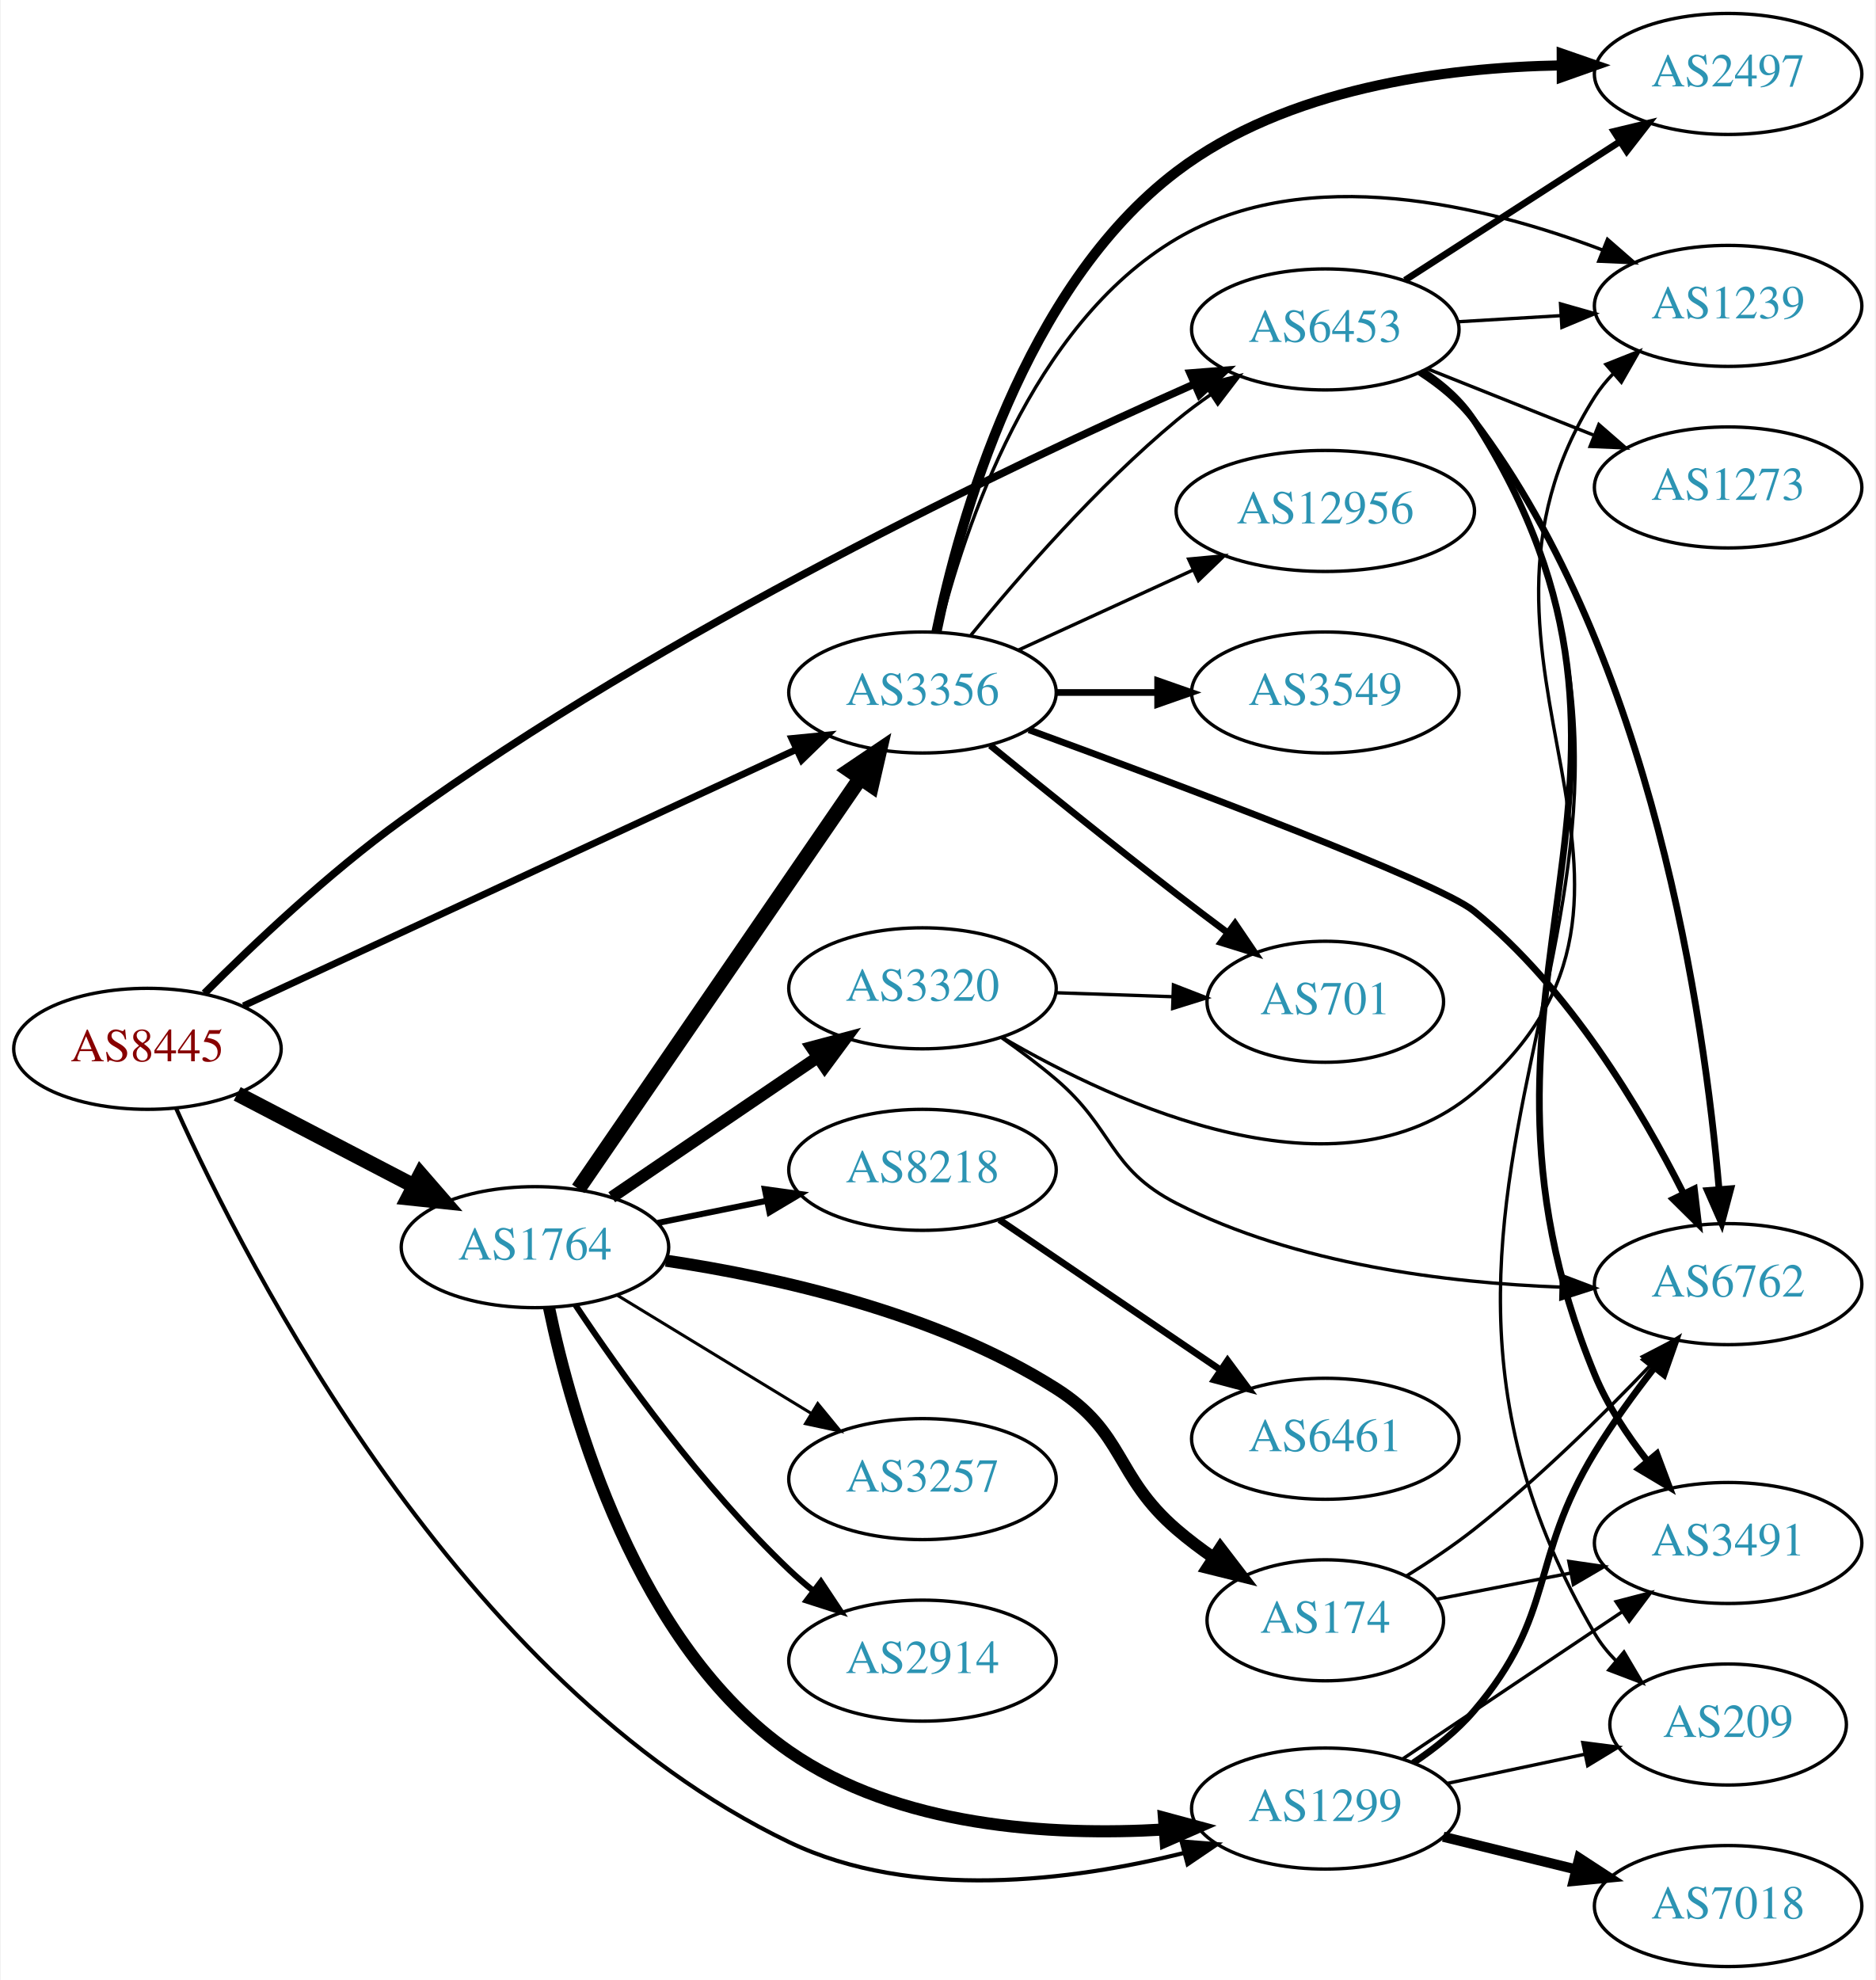
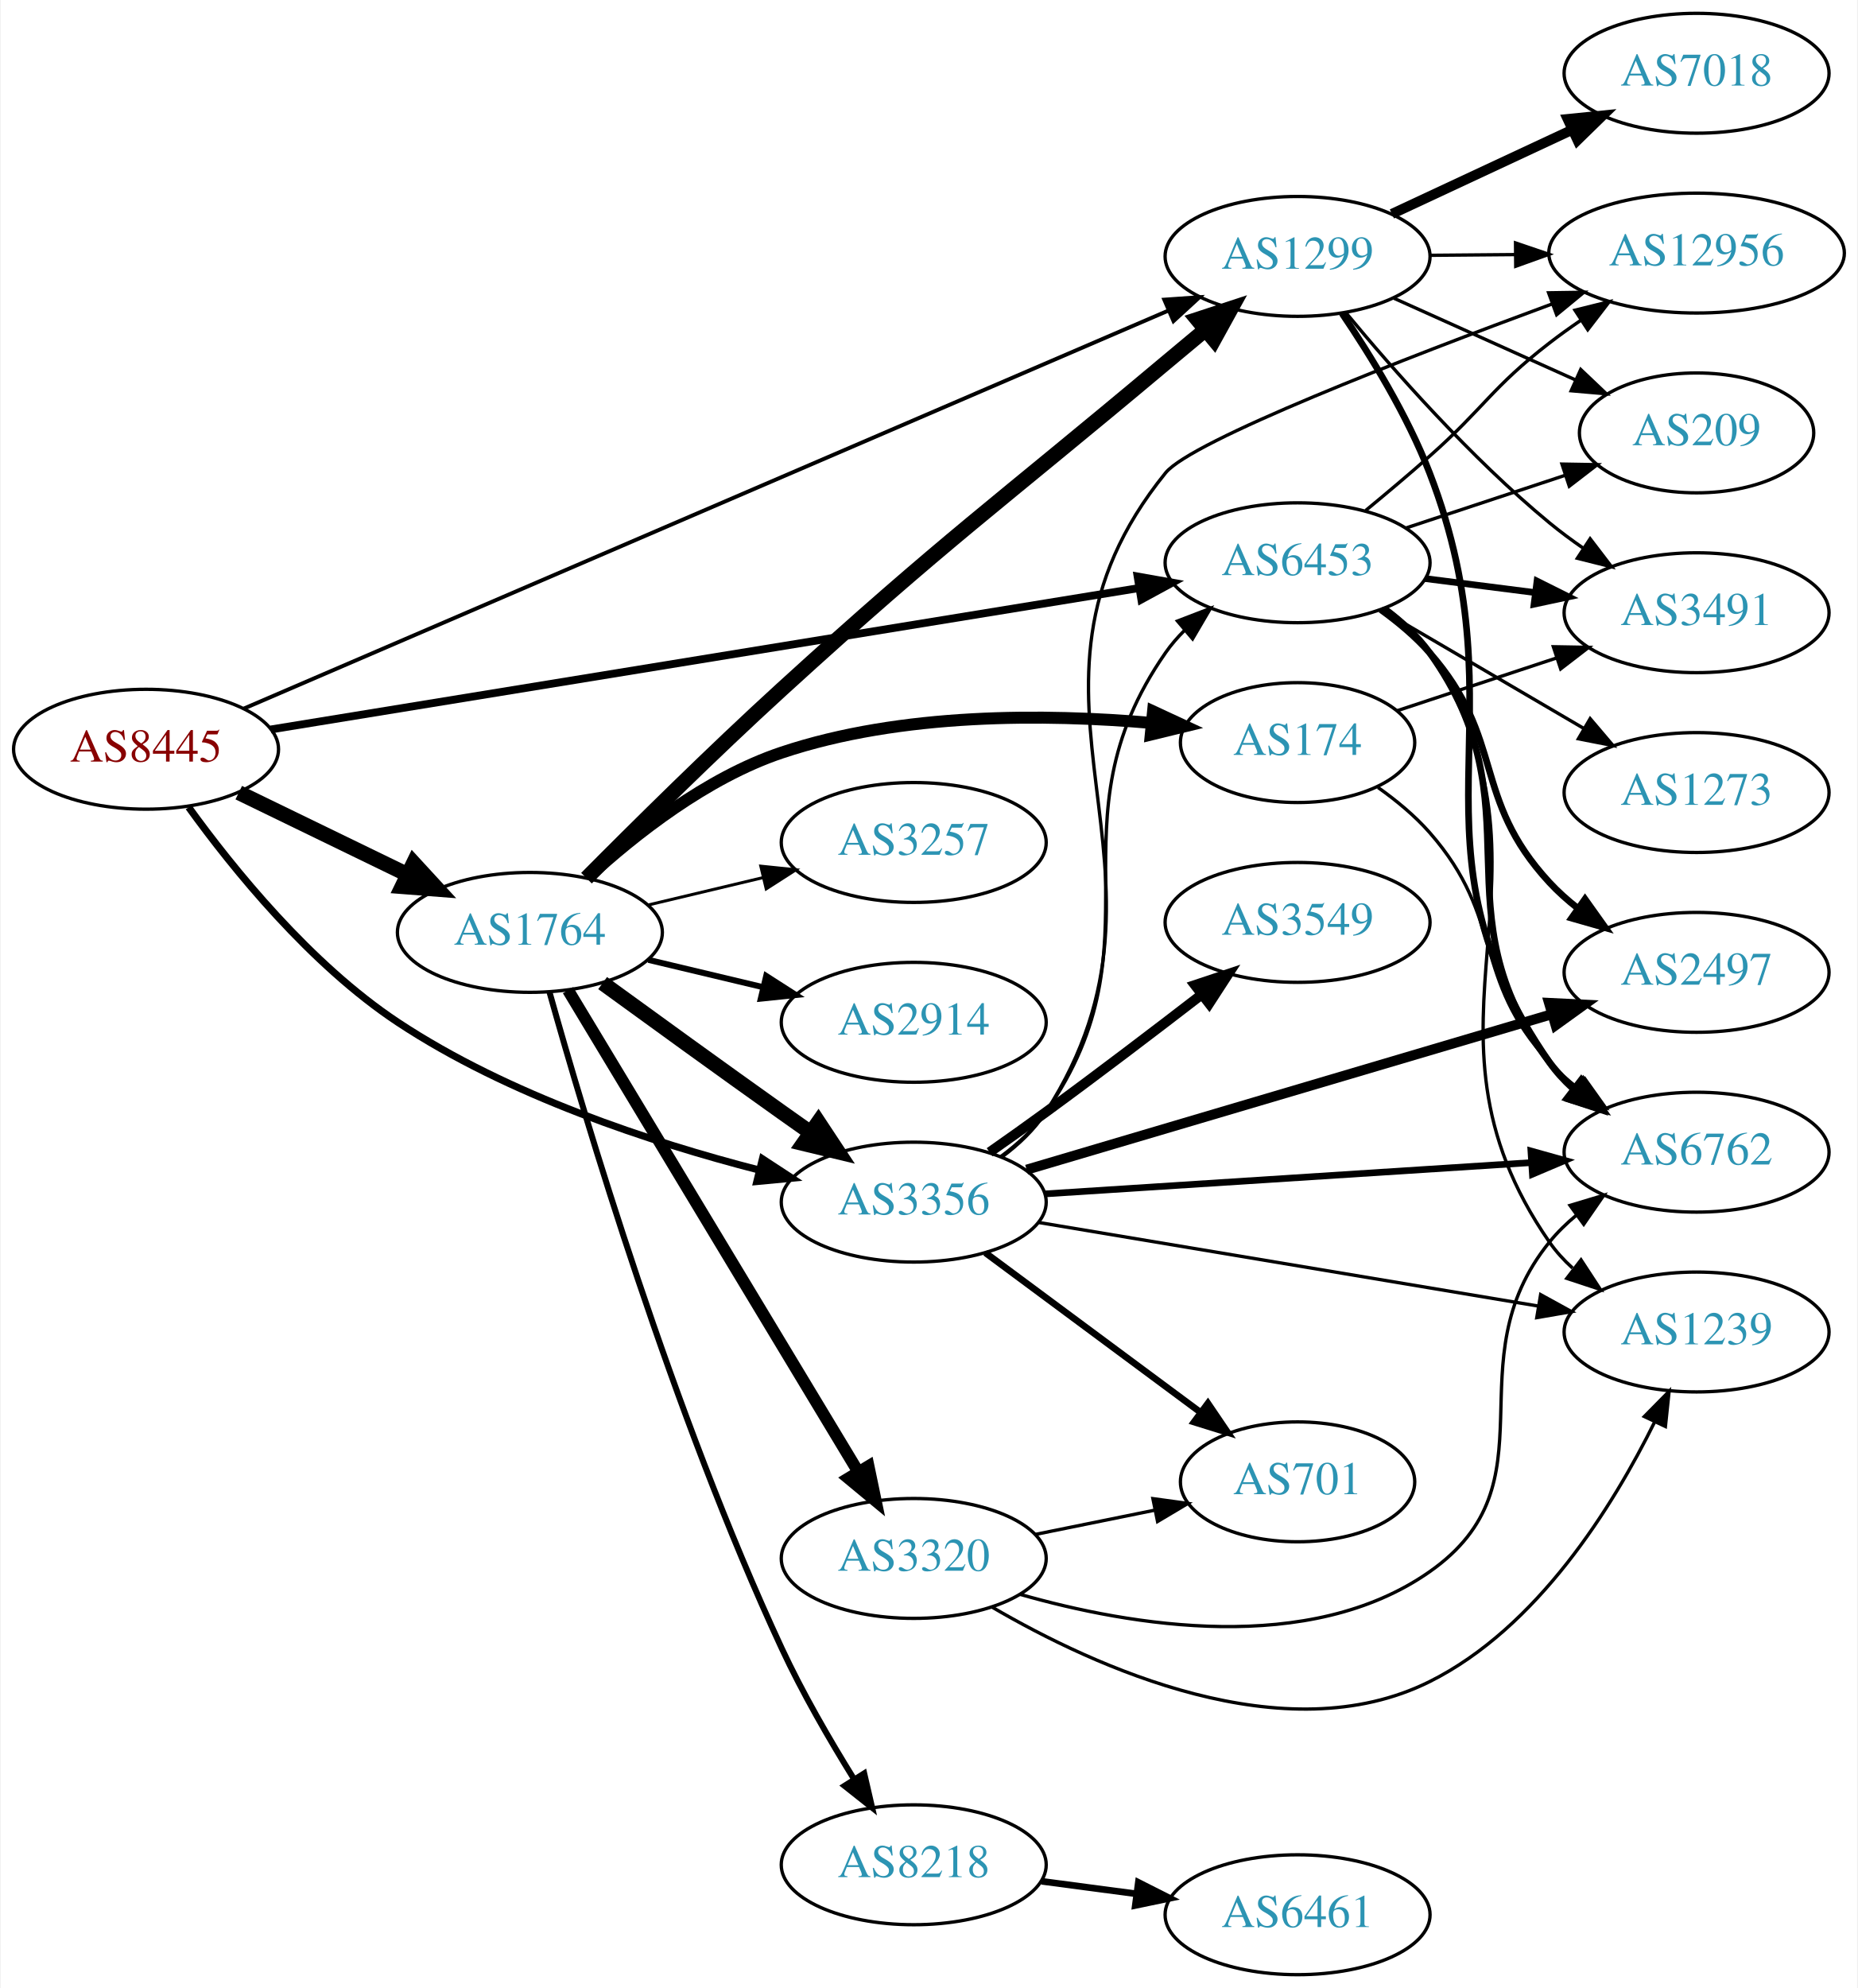
- <svg xmlns="http://www.w3.org/2000/svg" xmlns:xlink="http://www.w3.org/1999/xlink" width="558pt" height="589pt" viewBox="0.00 0.00 557.56 589.00">
-   <g id="graph0" class="graph" transform="scale(1 1) rotate(0) translate(4 585)">
-     <polygon fill="white" stroke="none" points="-4,4 -4,-585 553.564,-585 553.564,4 -4,4" />
+ <svg xmlns="http://www.w3.org/2000/svg" xmlns:xlink="http://www.w3.org/1999/xlink" width="558pt" height="597pt" viewBox="0.00 0.00 557.56 597.00">
+   <g id="graph0" class="graph" transform="scale(1 1) rotate(0) translate(4 593)">
+     <polygon fill="white" stroke="none" points="-4,4 -4,-593 553.564,-593 553.564,4 -4,4" />
    <g id="node1" class="node">
      <g id="a_node1">
        <a xlink:href="/asn/8445" xlink:title="AS8445 ~ SALZBURG-AG-AS [AT]">
-           <ellipse fill="#ffffff" stroke="black" cx="39.647" cy="-273" rx="39.794" ry="18" />
-           <text text-anchor="middle" x="39.647" y="-269.3" font-family="Times,serif" font-size="14.00" fill="#880000">AS8445</text>
+           <ellipse fill="#ffffff" stroke="black" cx="39.647" cy="-368" rx="39.794" ry="18" />
+           <text text-anchor="middle" x="39.647" y="-364.3" font-family="Times,serif" font-size="14.00" fill="#880000">AS8445</text>
        </a>
      </g>
    </g>
    <g id="node2" class="node">
      <g id="a_node2">
        <a xlink:href="/asn/1299" xlink:title="AS1299 ~ Telia Carrier [EU]">
-           <ellipse fill="#ffffff" stroke="black" cx="390.075" cy="-47" rx="39.794" ry="18" />
-           <text text-anchor="middle" x="390.075" y="-43.3" font-family="Times,serif" font-size="14.00" fill="#2c94b3">AS1299</text>
+           <ellipse fill="#ffffff" stroke="black" cx="385.525" cy="-516" rx="39.794" ry="18" />
+           <text text-anchor="middle" x="385.525" y="-512.3" font-family="Times,serif" font-size="14.00" fill="#2c94b3">AS1299</text>
        </a>
      </g>
    </g>
    <g id="edge1" class="edge">
-       <path fill="none" stroke="black" stroke-width="1.227" d="M48.217,-255.202C69.117,-208.696 132.63,-83.903 230.586,-37 267.431,-19.358 314.719,-25.488 348.018,-33.782" />
-       <polygon fill="black" stroke="black" stroke-width="1.227" points="347.313,-37.216 357.876,-36.402 349.111,-30.451 347.313,-37.216" />
+       <path fill="none" stroke="black" stroke-width="1.174" d="M69.08,-380.237C130.862,-406.828 277.369,-469.882 346.791,-499.76" />
+       <polygon fill="black" stroke="black" stroke-width="1.174" points="345.489,-503.01 356.059,-503.748 348.257,-496.58 345.489,-503.01" />
    </g>
    <g id="node3" class="node">
      <g id="a_node3">
        <a xlink:href="/asn/1764" xlink:title="AS1764 ~ NEXTLAYER-AS [AT]">
-           <ellipse fill="#ffffff" stroke="black" cx="154.939" cy="-214" rx="39.794" ry="18" />
-           <text text-anchor="middle" x="154.939" y="-210.3" font-family="Times,serif" font-size="14.00" fill="#2c94b3">AS1764</text>
+           <ellipse fill="#ffffff" stroke="black" cx="154.939" cy="-313" rx="39.794" ry="18" />
+           <text text-anchor="middle" x="154.939" y="-309.3" font-family="Times,serif" font-size="14.00" fill="#2c94b3">AS1764</text>
        </a>
      </g>
    </g>
    <g id="edge2" class="edge">
-       <path fill="none" stroke="black" stroke-width="4.5" d="M66.354,-259.612C81.888,-251.522 101.9,-241.101 118.872,-232.262" />
-       <polygon fill="black" stroke="black" stroke-width="4.5" points="120.89,-235.651 127.941,-227.539 117.253,-228.666 120.89,-235.651" />
+       <path fill="none" stroke="black" stroke-width="4.5" d="M67.495,-354.966C82.592,-347.637 101.637,-338.391 118.005,-330.445" />
+       <polygon fill="black" stroke="black" stroke-width="4.5" points="120.007,-333.85 127.283,-325.941 116.568,-326.766 120.007,-333.85" />
    </g>
    <g id="node4" class="node">
      <g id="a_node4">
        <a xlink:href="/asn/3356" xlink:title="AS3356 ~ Level 3 Parent, LLC [US]">
-           <ellipse fill="#ffffff" stroke="black" cx="270.232" cy="-379" rx="39.794" ry="18" />
-           <text text-anchor="middle" x="270.232" y="-375.3" font-family="Times,serif" font-size="14.00" fill="#2c94b3">AS3356</text>
+           <ellipse fill="#ffffff" stroke="black" cx="270.232" cy="-232" rx="39.794" ry="18" />
+           <text text-anchor="middle" x="270.232" y="-228.3" font-family="Times,serif" font-size="14.00" fill="#2c94b3">AS3356</text>
        </a>
      </g>
    </g>
    <g id="edge3" class="edge">
-       <path fill="none" stroke="black" stroke-width="2.045" d="M68.219,-285.786C109.348,-304.858 186.822,-340.785 232.644,-362.033" />
-       <polygon fill="black" stroke="black" stroke-width="2.045" points="231.373,-365.302 241.918,-366.334 234.318,-358.951 231.373,-365.302" />
+       <path fill="none" stroke="black" stroke-width="2.152" d="M52.44,-350.594C65.737,-332.181 88.968,-303.43 115.293,-286 148.428,-264.061 191.487,-249.949 223.636,-241.675" />
+       <polygon fill="black" stroke="black" stroke-width="2.152" points="224.799,-244.993 233.664,-239.191 223.116,-238.198 224.799,-244.993" />
    </g>
    <g id="node5" class="node">
      <g id="a_node5">
        <a xlink:href="/asn/6453" xlink:title="AS6453 ~ TATA COMMUNICATIONS (AMERICA) INC [US]">
-           <ellipse fill="#ffffff" stroke="black" cx="390.075" cy="-487" rx="39.794" ry="18" />
-           <text text-anchor="middle" x="390.075" y="-483.3" font-family="Times,serif" font-size="14.00" fill="#2c94b3">AS6453</text>
+           <ellipse fill="#ffffff" stroke="black" cx="385.525" cy="-424" rx="39.794" ry="18" />
+           <text text-anchor="middle" x="385.525" y="-420.3" font-family="Times,serif" font-size="14.00" fill="#2c94b3">AS6453</text>
        </a>
      </g>
    </g>
    <g id="edge4" class="edge">
-       <path fill="none" stroke="black" stroke-width="2.25" d="M56.619,-289.533C71.141,-304.063 93.559,-325.283 115.293,-341 193.531,-397.578 296.423,-446.501 351.093,-470.752" />
-       <polygon fill="black" stroke="black" stroke-width="2.25" points="349.84,-474.025 360.403,-474.85 352.66,-467.618 349.84,-474.025" />
+       <path fill="none" stroke="black" stroke-width="2.348" d="M77.122,-373.94C139.928,-384.168 268.407,-405.09 337.717,-416.377" />
+       <polygon fill="black" stroke="black" stroke-width="2.348" points="337.474,-419.884 347.906,-418.037 338.599,-412.975 337.474,-419.884" />
    </g>
    <g id="node6" class="node">
      <g id="a_node6">
-         <a xlink:href="/asn/7018" xlink:title="AS7018 ~ AT&amp;T Services, Inc. [US]">
-           <ellipse fill="#ffffff" stroke="black" cx="509.918" cy="-18" rx="39.794" ry="18" />
-           <text text-anchor="middle" x="509.918" y="-14.3" font-family="Times,serif" font-size="14.00" fill="#2c94b3">AS7018</text>
+         <a xlink:href="/asn/6762" xlink:title="AS6762 ~ TELECOM ITALIA SPARKLE S.p.A. [IT]">
+           <ellipse fill="#ffffff" stroke="black" cx="505.368" cy="-247" rx="39.794" ry="18" />
+           <text text-anchor="middle" x="505.368" y="-243.3" font-family="Times,serif" font-size="14.00" fill="#2c94b3">AS6762</text>
        </a>
      </g>
    </g>
    <g id="edge5" class="edge">
-       <path fill="none" stroke="black" stroke-width="3" d="M425.16,-38.612C437.51,-35.573 451.642,-32.095 464.737,-28.872" />
-       <polygon fill="black" stroke="black" stroke-width="3" points="465.627,-32.258 474.501,-26.47 463.954,-25.461 465.627,-32.258" />
+       <path fill="none" stroke="black" stroke-width="2" d="M398.878,-498.888C407.457,-486.233 418.503,-468.269 425.172,-451 454.091,-376.113 415.42,-339.964 461.172,-274 463.138,-271.166 465.507,-268.569 468.111,-266.202" />
+       <polygon fill="black" stroke="black" stroke-width="2" points="470.663,-268.655 476.46,-259.787 466.398,-263.104 470.663,-268.655" />
    </g>
    <g id="node7" class="node">
      <g id="a_node7">
-         <a xlink:href="/asn/6762" xlink:title="AS6762 ~ TELECOM ITALIA SPARKLE S.p.A. [IT]">
-           <ellipse fill="#ffffff" stroke="black" cx="509.918" cy="-203" rx="39.794" ry="18" />
-           <text text-anchor="middle" x="509.918" y="-199.3" font-family="Times,serif" font-size="14.00" fill="#2c94b3">AS6762</text>
+         <a xlink:href="/asn/7018" xlink:title="AS7018 ~ AT&amp;T Services, Inc. [US]">
+           <ellipse fill="#ffffff" stroke="black" cx="505.368" cy="-571" rx="39.794" ry="18" />
+           <text text-anchor="middle" x="505.368" y="-567.3" font-family="Times,serif" font-size="14.00" fill="#2c94b3">AS7018</text>
        </a>
      </g>
    </g>
    <g id="edge6" class="edge">
-       <path fill="none" stroke="black" stroke-width="2" d="M416.235,-60.577C422.683,-64.893 429.217,-70.101 434.271,-76 458.851,-104.687 450.6,-120.748 470.271,-153 475.473,-161.529 481.864,-170.317 487.941,-178.101" />
-       <polygon fill="black" stroke="black" stroke-width="2" points="485.357,-180.474 494.339,-186.092 490.821,-176.099 485.357,-180.474" />
+       <path fill="none" stroke="black" stroke-width="3" d="M413.857,-528.756C429.92,-536.253 450.43,-545.826 467.864,-553.963" />
+       <polygon fill="black" stroke="black" stroke-width="3" points="466.643,-557.255 477.185,-558.313 469.603,-550.912 466.643,-557.255" />
    </g>
    <g id="node8" class="node">
      <g id="a_node8">
        <a xlink:href="/asn/3491" xlink:title="AS3491 ~ PCCW Global, Inc. [US]">
-           <ellipse fill="#ffffff" stroke="black" cx="509.918" cy="-126" rx="39.794" ry="18" />
-           <text text-anchor="middle" x="509.918" y="-122.3" font-family="Times,serif" font-size="14.00" fill="#2c94b3">AS3491</text>
+           <ellipse fill="#ffffff" stroke="black" cx="505.368" cy="-409" rx="39.794" ry="18" />
+           <text text-anchor="middle" x="505.368" y="-405.3" font-family="Times,serif" font-size="14.00" fill="#2c94b3">AS3491</text>
        </a>
      </g>
    </g>
    <g id="edge7" class="edge">
-       <path fill="none" stroke="black" d="M413.24,-61.859C431.675,-74.218 458.102,-91.934 478.513,-105.617" />
-       <polygon fill="black" stroke="black" points="476.596,-108.546 486.852,-111.207 480.494,-102.732 476.596,-108.546" />
+       <path fill="none" stroke="black" d="M399.985,-499.162C414.131,-482.079 437.571,-455.452 461.172,-436 464.396,-433.342 467.902,-430.746 471.476,-428.279" />
+       <polygon fill="black" stroke="black" points="473.398,-431.203 479.835,-422.788 469.556,-425.352 473.398,-431.203" />
    </g>
    <g id="node9" class="node">
      <g id="a_node9">
-         <a xlink:href="/asn/209" xlink:title="AS209 ~ CenturyLink Communications, LLC [US]">
-           <ellipse fill="#ffffff" stroke="black" cx="509.918" cy="-72" rx="35.194" ry="18" />
-           <text text-anchor="middle" x="509.918" y="-68.3" font-family="Times,serif" font-size="14.00" fill="#2c94b3">AS209</text>
+         <a xlink:href="/asn/12956" xlink:title="AS12956 ~ TELXIUS [ES]">
+           <ellipse fill="#ffffff" stroke="black" cx="505.368" cy="-517" rx="44.393" ry="18" />
+           <text text-anchor="middle" x="505.368" y="-513.3" font-family="Times,serif" font-size="14.00" fill="#2c94b3">AS12956</text>
        </a>
      </g>
    </g>
    <g id="edge8" class="edge">
-       <path fill="none" stroke="black" d="M426.432,-54.501C439.289,-57.229 453.94,-60.337 467.29,-63.169" />
-       <polygon fill="black" stroke="black" points="466.686,-66.619 477.195,-65.27 468.139,-59.771 466.686,-66.619" />
-     </g>
-     <g id="edge14" class="edge">
-       <path fill="none" stroke="black" stroke-width="3.6" d="M159.113,-196.037C165.876,-163.613 184.982,-95.734 230.586,-64 262.905,-41.51 308.256,-38.768 342.17,-40.77" />
-       <polygon fill="black" stroke="black" stroke-width="3.6" points="342.067,-44.272 352.3,-41.527 342.589,-37.291 342.067,-44.272" />
-     </g>
-     <g id="edge15" class="edge">
-       <path fill="none" stroke="black" stroke-width="4.5" d="M167.85,-231.346C187.876,-260.512 228.382,-319.506 251.676,-353.431" />
-       <polygon fill="black" stroke="black" stroke-width="4.5" points="248.575,-355.871 257.482,-361.886 255.067,-351.414 248.575,-355.871" />
+       <path fill="none" stroke="black" d="M425.438,-516.33C433.541,-516.399 442.216,-516.473 450.742,-516.545" />
+       <polygon fill="black" stroke="black" points="450.99,-520.047 461.02,-516.632 451.05,-513.047 450.99,-520.047" />
    </g>
    <g id="node10" class="node">
      <g id="a_node10">
-         <a xlink:href="/asn/2914" xlink:title="AS2914 ~ NTT America, Inc. [US]">
-           <ellipse fill="#ffffff" stroke="black" cx="270.232" cy="-91" rx="39.794" ry="18" />
-           <text text-anchor="middle" x="270.232" y="-87.3" font-family="Times,serif" font-size="14.00" fill="#2c94b3">AS2914</text>
+         <a xlink:href="/asn/209" xlink:title="AS209 ~ CenturyLink Communications, LLC [US]">
+           <ellipse fill="#ffffff" stroke="black" cx="505.368" cy="-463" rx="35.194" ry="18" />
+           <text text-anchor="middle" x="505.368" y="-459.3" font-family="Times,serif" font-size="14.00" fill="#2c94b3">AS209</text>
        </a>
      </g>
    </g>
    <g id="edge9" class="edge">
-       <path fill="none" stroke="black" stroke-width="1.8" d="M166.981,-196.789C180.474,-176.542 204.72,-142.577 230.586,-118 232.755,-115.939 235.093,-113.915 237.508,-111.961" />
-       <polygon fill="black" stroke="black" stroke-width="1.8" points="240.013,-114.455 245.875,-105.63 235.789,-108.873 240.013,-114.455" />
+       <path fill="none" stroke="black" d="M414.452,-503.44C430.762,-496.105 451.5,-486.777 468.949,-478.93" />
+       <polygon fill="black" stroke="black" points="470.572,-482.038 478.256,-474.744 467.7,-475.654 470.572,-482.038" />
+     </g>
+     <g id="edge14" class="edge">
+       <path fill="none" stroke="black" stroke-width="4.5" d="M171.934,-329.282C186.84,-344.3 209.826,-367.068 230.586,-386 280.277,-431.316 294.358,-440.776 345.879,-484 349.683,-487.191 353.709,-490.548 357.669,-493.838" />
+       <polygon fill="black" stroke="black" stroke-width="4.5" points="355.403,-497.074 365.615,-500.424 360.428,-491.011 355.403,-497.074" />
+     </g>
+     <g id="edge15" class="edge">
+       <path fill="none" stroke="black" stroke-width="4.5" d="M176.788,-297.778C191.722,-286.909 212.335,-271.975 230.586,-259 233.406,-256.995 236.349,-254.915 239.297,-252.841" />
+       <polygon fill="black" stroke="black" stroke-width="4.5" points="241.595,-256.039 247.522,-247.074 237.074,-249.591 241.595,-256.039" />
    </g>
    <g id="node11" class="node">
      <g id="a_node11">
-         <a xlink:href="/asn/8218" xlink:title="AS8218 ~ legacy Neotelecoms [FR]">
-           <ellipse fill="#ffffff" stroke="black" cx="270.232" cy="-237" rx="39.794" ry="18" />
-           <text text-anchor="middle" x="270.232" y="-233.3" font-family="Times,serif" font-size="14.00" fill="#2c94b3">AS8218</text>
+         <a xlink:href="/asn/3257" xlink:title="AS3257 ~ GTT [DE]">
+           <ellipse fill="#ffffff" stroke="black" cx="270.232" cy="-340" rx="39.794" ry="18" />
+           <text text-anchor="middle" x="270.232" y="-336.3" font-family="Times,serif" font-size="14.00" fill="#2c94b3">AS3257</text>
        </a>
      </g>
    </g>
    <g id="edge10" class="edge">
-       <path fill="none" stroke="black" stroke-width="1.8" d="M191.475,-221.214C201.704,-223.291 213.004,-225.585 223.747,-227.766" />
-       <polygon fill="black" stroke="black" stroke-width="1.8" points="223.326,-231.252 233.823,-229.811 224.719,-224.392 223.326,-231.252" />
+       <path fill="none" stroke="black" stroke-width="0.9" d="M190.547,-321.248C201.418,-323.838 213.572,-326.735 225.015,-329.462" />
+       <polygon fill="black" stroke="black" stroke-width="0.9" points="224.298,-332.889 234.837,-331.803 225.921,-326.08 224.298,-332.889" />
    </g>
    <g id="node12" class="node">
      <g id="a_node12">
        <a xlink:href="/asn/174" xlink:title="AS174 ~ Cogent Communications [US]">
-           <ellipse fill="#ffffff" stroke="black" cx="390.075" cy="-103" rx="35.194" ry="18" />
-           <text text-anchor="middle" x="390.075" y="-99.3" font-family="Times,serif" font-size="14.00" fill="#2c94b3">AS174</text>
+           <ellipse fill="#ffffff" stroke="black" cx="385.525" cy="-370" rx="35.194" ry="18" />
+           <text text-anchor="middle" x="385.525" y="-366.3" font-family="Times,serif" font-size="14.00" fill="#2c94b3">AS174</text>
        </a>
      </g>
    </g>
    <g id="edge11" class="edge">
-       <path fill="none" stroke="black" stroke-width="3.6" d="M193.899,-209.987C226.7,-205.103 274.299,-194.519 309.879,-172 330.653,-158.852 327.241,-146.033 345.879,-130 349.29,-127.066 353.051,-124.232 356.888,-121.573" />
-       <polygon fill="black" stroke="black" stroke-width="3.6" points="358.854,-124.47 365.305,-116.065 355.021,-118.613 358.854,-124.47" />
+       <path fill="none" stroke="black" stroke-width="3.6" d="M172.315,-329.452C186.406,-342.386 207.985,-359.438 230.586,-367 266.57,-379.04 309.98,-378.65 341.516,-375.913" />
+       <polygon fill="black" stroke="black" stroke-width="3.6" points="342.118,-379.371 351.728,-374.909 341.434,-372.404 342.118,-379.371" />
    </g>
    <g id="node13" class="node">
      <g id="a_node13">
-         <a xlink:href="/asn/3257" xlink:title="AS3257 ~ GTT [DE]">
-           <ellipse fill="#ffffff" stroke="black" cx="270.232" cy="-145" rx="39.794" ry="18" />
-           <text text-anchor="middle" x="270.232" y="-141.3" font-family="Times,serif" font-size="14.00" fill="#2c94b3">AS3257</text>
+         <a xlink:href="/asn/2914" xlink:title="AS2914 ~ NTT America, Inc. [US]">
+           <ellipse fill="#ffffff" stroke="black" cx="270.232" cy="-286" rx="39.794" ry="18" />
+           <text text-anchor="middle" x="270.232" y="-282.3" font-family="Times,serif" font-size="14.00" fill="#2c94b3">AS2914</text>
        </a>
      </g>
    </g>
    <g id="edge12" class="edge">
-       <path fill="none" stroke="black" stroke-width="0.9" d="M179.414,-199.703C196.123,-189.526 218.779,-175.728 237.155,-164.536" />
-       <polygon fill="black" stroke="black" stroke-width="0.9" points="239.068,-167.469 245.788,-159.279 235.427,-161.491 239.068,-167.469" />
+       <path fill="none" stroke="black" stroke-width="1.8" d="M190.547,-304.752C201.418,-302.162 213.572,-299.265 225.015,-296.538" />
+       <polygon fill="black" stroke="black" stroke-width="1.8" points="225.921,-299.92 234.837,-294.197 224.298,-293.111 225.921,-299.92" />
    </g>
    <g id="node14" class="node">
      <g id="a_node14">
        <a xlink:href="/asn/3320" xlink:title="AS3320 ~ DTAG [DE]">
-           <ellipse fill="#ffffff" stroke="black" cx="270.232" cy="-291" rx="39.794" ry="18" />
-           <text text-anchor="middle" x="270.232" y="-287.3" font-family="Times,serif" font-size="14.00" fill="#2c94b3">AS3320</text>
+           <ellipse fill="#ffffff" stroke="black" cx="270.232" cy="-125" rx="39.794" ry="18" />
+           <text text-anchor="middle" x="270.232" y="-121.3" font-family="Times,serif" font-size="14.00" fill="#2c94b3">AS3320</text>
        </a>
      </g>
    </g>
    <g id="edge13" class="edge">
-       <path fill="none" stroke="black" stroke-width="3.6" d="M177.783,-228.846C195.181,-240.67 219.728,-257.354 239.011,-270.46" />
-       <polygon fill="black" stroke="black" stroke-width="3.6" points="237.217,-273.473 247.455,-276.199 241.152,-267.683 237.217,-273.473" />
-     </g>
-     <g id="edge24" class="edge">
-       <path fill="none" stroke="black" d="M284.651,-396.065C298.766,-413.375 322.181,-440.345 345.879,-460 349.095,-462.668 352.596,-465.27 356.166,-467.741" />
-       <polygon fill="black" stroke="black" points="354.244,-470.666 364.523,-473.236 358.09,-464.817 354.244,-470.666" />
-     </g>
-     <g id="edge22" class="edge">
-       <path fill="none" stroke="black" stroke-width="2" d="M301.886,-367.896C346.056,-351.727 423.512,-322.684 434.271,-314 462.509,-291.209 484.086,-254.885 496.613,-230.041" />
-       <polygon fill="black" stroke="black" stroke-width="2" points="499.876,-231.334 501.117,-220.812 493.585,-228.263 499.876,-231.334" />
+       <path fill="none" stroke="black" stroke-width="3.6" d="M166.395,-295.65C186.376,-262.494 230.081,-189.968 253.567,-150.996" />
+       <polygon fill="black" stroke="black" stroke-width="3.6" points="256.639,-152.679 258.802,-142.308 250.643,-149.066 256.639,-152.679" />
+     </g>
+     <g id="node15" class="node">
+       <g id="a_node15">
+         <a xlink:href="/asn/8218" xlink:title="AS8218 ~ legacy Neotelecoms [FR]">
+           <ellipse fill="#ffffff" stroke="black" cx="270.232" cy="-33" rx="39.794" ry="18" />
+           <text text-anchor="middle" x="270.232" y="-29.3" font-family="Times,serif" font-size="14.00" fill="#2c94b3">AS8218</text>
+         </a>
+       </g>
+     </g>
+     <g id="edge16" class="edge">
+       <path fill="none" stroke="black" stroke-width="1.8" d="M160.856,-294.965C171.387,-257.398 197.847,-168.401 230.586,-98 236.789,-84.662 244.965,-70.547 252.199,-58.892" />
+       <polygon fill="black" stroke="black" stroke-width="1.8" points="255.353,-60.454 257.743,-50.133 249.438,-56.711 255.353,-60.454" />
+     </g>
+     <g id="edge23" class="edge">
+       <path fill="none" stroke="black" d="M296.412,-245.702C301.475,-249.441 306.325,-253.895 309.879,-259 346.091,-311.024 309.667,-344.976 345.879,-397 347.545,-399.393 349.495,-401.643 351.619,-403.743" />
+       <polygon fill="black" stroke="black" points="349.456,-406.498 359.345,-410.298 353.984,-401.16 349.456,-406.498" />
+     </g>
+     <g id="edge21" class="edge">
+       <path fill="none" stroke="black" stroke-width="2" d="M309.73,-234.477C349.72,-237.05 412.398,-241.083 455.775,-243.873" />
+       <polygon fill="black" stroke="black" stroke-width="2" points="455.609,-247.37 465.813,-244.519 456.059,-240.384 455.609,-247.37" />
+     </g>
+     <g id="edge26" class="edge">
+       <path fill="none" stroke="black" d="M296.68,-245.523C301.729,-249.271 306.506,-253.774 309.879,-259 356.961,-331.945 291.234,-383.533 345.879,-451 353.656,-460.602 417.863,-485.459 462.128,-501.778" />
+       <polygon fill="black" stroke="black" points="460.925,-505.065 471.519,-505.223 463.336,-498.493 460.925,-505.065" />
    </g>
    <g id="node16" class="node">
      <g id="a_node16">
-         <a xlink:href="/asn/701" xlink:title="AS701 ~ UUNET [US]">
-           <ellipse fill="#ffffff" stroke="black" cx="390.075" cy="-287" rx="35.194" ry="18" />
-           <text text-anchor="middle" x="390.075" y="-283.3" font-family="Times,serif" font-size="14.00" fill="#2c94b3">AS701</text>
-         </a>
-       </g>
-     </g>
-     <g id="edge28" class="edge">
-       <path fill="none" stroke="black" stroke-width="2" d="M290.399,-363.25C305.38,-351.023 326.793,-333.731 345.879,-319 350.707,-315.274 355.884,-311.365 360.918,-307.61" />
-       <polygon fill="black" stroke="black" stroke-width="2" points="363.219,-310.261 369.168,-301.493 359.051,-304.637 363.219,-310.261" />
+         <a xlink:href="/asn/1239" xlink:title="AS1239 ~ Sprint [US]">
+           <ellipse fill="#ffffff" stroke="black" cx="505.368" cy="-193" rx="39.794" ry="18" />
+           <text text-anchor="middle" x="505.368" y="-189.3" font-family="Times,serif" font-size="14.00" fill="#2c94b3">AS1239</text>
+         </a>
+       </g>
+     </g>
+     <g id="edge25" class="edge">
+       <path fill="none" stroke="black" d="M307.66,-225.906C348.174,-219.129 413.722,-208.164 457.9,-200.773" />
+       <polygon fill="black" stroke="black" points="458.527,-204.217 467.812,-199.115 457.372,-197.313 458.527,-204.217" />
    </g>
    <g id="node17" class="node">
      <g id="a_node17">
-         <a xlink:href="/asn/1239" xlink:title="AS1239 ~ Sprint [US]">
-           <ellipse fill="#ffffff" stroke="black" cx="509.918" cy="-494" rx="39.794" ry="18" />
-           <text text-anchor="middle" x="509.918" y="-490.3" font-family="Times,serif" font-size="14.00" fill="#2c94b3">AS1239</text>
-         </a>
-       </g>
-     </g>
-     <g id="edge26" class="edge">
-       <path fill="none" stroke="black" d="M275.055,-397.101C282.582,-427.606 302.51,-488.423 345.879,-514 384.722,-536.908 437.787,-523.884 472.683,-510.578" />
-       <polygon fill="black" stroke="black" points="474.03,-513.809 482.017,-506.847 471.432,-507.309 474.03,-513.809" />
+         <a xlink:href="/asn/701" xlink:title="AS701 ~ UUNET [US]">
+           <ellipse fill="#ffffff" stroke="black" cx="385.525" cy="-148" rx="35.194" ry="18" />
+           <text text-anchor="middle" x="385.525" y="-144.3" font-family="Times,serif" font-size="14.00" fill="#2c94b3">AS701</text>
+         </a>
+       </g>
+     </g>
+     <g id="edge24" class="edge">
+       <path fill="none" stroke="black" stroke-width="2" d="M291.749,-216.788C309.826,-203.385 336.329,-183.734 356.385,-168.865" />
+       <polygon fill="black" stroke="black" stroke-width="2" points="358.593,-171.584 364.542,-162.817 354.424,-165.961 358.593,-171.584" />
    </g>
    <g id="node18" class="node">
      <g id="a_node18">
        <a xlink:href="/asn/3549" xlink:title="AS3549 ~ Level 3 Parent, LLC [US]">
-           <ellipse fill="#ffffff" stroke="black" cx="390.075" cy="-379" rx="39.794" ry="18" />
-           <text text-anchor="middle" x="390.075" y="-375.3" font-family="Times,serif" font-size="14.00" fill="#2c94b3">AS3549</text>
-         </a>
-       </g>
-     </g>
-     <g id="edge23" class="edge">
-       <path fill="none" stroke="black" stroke-width="2" d="M310.145,-379C319.698,-379 330.048,-379 340.011,-379" />
-       <polygon fill="black" stroke="black" stroke-width="2" points="340.203,-382.5 350.203,-379 340.203,-375.5 340.203,-382.5" />
+           <ellipse fill="#ffffff" stroke="black" cx="385.525" cy="-316" rx="39.794" ry="18" />
+           <text text-anchor="middle" x="385.525" y="-312.3" font-family="Times,serif" font-size="14.00" fill="#2c94b3">AS3549</text>
+         </a>
+       </g>
+     </g>
+     <g id="edge20" class="edge">
+       <path fill="none" stroke="black" stroke-width="3" d="M293.013,-246.977C298.547,-250.848 304.46,-255.041 309.879,-259 325.47,-270.391 342.61,-283.441 356.53,-294.177" />
+       <polygon fill="black" stroke="black" stroke-width="3" points="354.687,-297.176 364.738,-300.527 358.97,-291.64 354.687,-297.176" />
    </g>
    <g id="node19" class="node">
      <g id="a_node19">
        <a xlink:href="/asn/2497" xlink:title="AS2497 ~ Internet Initiative Japan Inc. [JP]">
-           <ellipse fill="#ffffff" stroke="black" cx="509.918" cy="-563" rx="39.794" ry="18" />
-           <text text-anchor="middle" x="509.918" y="-559.3" font-family="Times,serif" font-size="14.00" fill="#2c94b3">AS2497</text>
-         </a>
-       </g>
-     </g>
-     <g id="edge25" class="edge">
-       <path fill="none" stroke="black" stroke-width="3" d="M274.382,-396.977C281.147,-429.846 300.311,-499.431 345.879,-534 378.504,-558.75 425.298,-564.936 460.393,-565.554" />
-       <polygon fill="black" stroke="black" stroke-width="3" points="460.408,-569.054 470.419,-565.587 460.431,-562.054 460.408,-569.054" />
-     </g>
-     <g id="node20" class="node">
-       <g id="a_node20">
-         <a xlink:href="/asn/12956" xlink:title="AS12956 ~ TELXIUS [ES]">
-           <ellipse fill="#ffffff" stroke="black" cx="390.075" cy="-433" rx="44.393" ry="18" />
-           <text text-anchor="middle" x="390.075" y="-429.3" font-family="Times,serif" font-size="14.00" fill="#2c94b3">AS12956</text>
-         </a>
-       </g>
-     </g>
-     <g id="edge27" class="edge">
-       <path fill="none" stroke="black" d="M298.861,-391.661C314.359,-398.762 333.926,-407.728 350.872,-415.494" />
-       <polygon fill="black" stroke="black" points="349.426,-418.681 359.975,-419.665 352.342,-412.317 349.426,-418.681" />
-     </g>
-     <g id="edge29" class="edge">
-       <path fill="none" stroke="black" stroke-width="2" d="M418.202,-474.264C424.185,-470.396 430.004,-465.643 434.271,-460 487.529,-389.565 502.852,-282.064 507.212,-231.354" />
-       <polygon fill="black" stroke="black" stroke-width="2" points="510.72,-231.387 508.005,-221.145 503.741,-230.844 510.72,-231.387" />
+           <ellipse fill="#ffffff" stroke="black" cx="505.368" cy="-301" rx="39.794" ry="18" />
+           <text text-anchor="middle" x="505.368" y="-297.3" font-family="Times,serif" font-size="14.00" fill="#2c94b3">AS2497</text>
+         </a>
+       </g>
+     </g>
+     <g id="edge22" class="edge">
+       <path fill="none" stroke="black" stroke-width="3" d="M304.141,-241.74C345.449,-253.966 416.382,-274.959 461.787,-288.398" />
+       <polygon fill="black" stroke="black" stroke-width="3" points="461.045,-291.828 471.627,-291.31 463.032,-285.116 461.045,-291.828" />
+     </g>
+     <g id="edge33" class="edge">
+       <path fill="none" stroke="black" stroke-width="2" d="M411.594,-410.219C416.663,-406.484 421.543,-402.052 425.172,-397 458.4,-350.736 426.771,-319.399 461.172,-274 463.442,-271.004 466.149,-268.259 469.085,-265.764" />
+       <polygon fill="black" stroke="black" stroke-width="2" points="471.279,-268.494 477.249,-259.742 467.124,-262.861 471.279,-268.494" />
    </g>
    <g id="edge32" class="edge">
-       <path fill="none" stroke="black" stroke-width="2" d="M419.293,-474.42C425.092,-470.587 430.554,-465.811 434.271,-460 502.836,-352.823 421.657,-293.579 470.271,-176 474.027,-166.916 479.887,-158.066 485.919,-150.4" />
-       <polygon fill="black" stroke="black" stroke-width="2" points="488.718,-152.509 492.44,-142.589 483.344,-148.022 488.718,-152.509" />
+       <path fill="none" stroke="black" stroke-width="2" d="M423.811,-419.254C434.343,-417.913 445.946,-416.436 456.986,-415.031" />
+       <polygon fill="black" stroke="black" stroke-width="2" points="457.442,-418.501 466.92,-413.767 456.558,-411.558 457.442,-418.501" />
    </g>
    <g id="edge34" class="edge">
-       <path fill="none" stroke="black" d="M419.406,-474.491C425.2,-470.655 430.632,-465.86 434.271,-460 519.342,-323.028 388.732,-238.104 470.271,-99 471.968,-96.105 474.113,-93.445 476.518,-91.018" />
-       <polygon fill="black" stroke="black" points="478.936,-93.558 484.33,-84.439 474.427,-88.204 478.936,-93.558" />
+       <path fill="none" stroke="black" d="M405.998,-439.708C412.199,-444.819 419.039,-450.575 425.172,-456 441.656,-470.581 443.755,-476.546 461.172,-490 464.146,-492.298 467.324,-494.577 470.555,-496.78" />
+       <polygon fill="black" stroke="black" points="468.846,-499.845 479.13,-502.395 472.681,-493.989 468.846,-499.845" />
+     </g>
+     <g id="edge35" class="edge">
+       <path fill="none" stroke="black" d="M418.105,-434.451C432.758,-439.301 450.309,-445.109 465.743,-450.217" />
+       <polygon fill="black" stroke="black" points="464.935,-453.636 475.529,-453.456 467.135,-446.991 464.935,-453.636" />
+     </g>
+     <g id="edge31" class="edge">
+       <path fill="none" stroke="black" d="M411.914,-410.439C416.966,-406.693 421.759,-402.2 425.172,-397 469.221,-329.887 415.42,-285.964 461.172,-220 463.138,-217.166 465.507,-214.569 468.111,-212.202" />
+       <polygon fill="black" stroke="black" points="470.663,-214.655 476.46,-205.787 466.398,-209.104 470.663,-214.655" />
    </g>
    <g id="edge30" class="edge">
-       <path fill="none" stroke="black" d="M429.661,-489.292C439.428,-489.872 450.044,-490.503 460.238,-491.108" />
-       <polygon fill="black" stroke="black" points="460.055,-494.604 470.245,-491.703 460.47,-487.616 460.055,-494.604" />
-     </g>
-     <g id="edge31" class="edge">
-       <path fill="none" stroke="black" stroke-width="2" d="M413.796,-501.654C431.974,-513.377 457.656,-529.94 477.753,-542.901" />
-       <polygon fill="black" stroke="black" stroke-width="2" points="475.965,-545.913 486.266,-548.391 479.759,-540.03 475.965,-545.913" />
+       <path fill="none" stroke="black" stroke-width="2" d="M410.483,-409.948C415.724,-406.175 420.958,-401.796 425.172,-397 448.004,-371.017 437.682,-353.391 461.172,-328 463.724,-325.241 466.62,-322.654 469.674,-320.258" />
+       <polygon fill="black" stroke="black" stroke-width="2" points="471.855,-323.002 478.003,-314.374 467.816,-317.285 471.855,-323.002" />
    </g>
    <g id="node21" class="node">
      <g id="a_node21">
        <a xlink:href="/asn/1273" xlink:title="AS1273 ~ Vodafone Group PLC [EU]">
-           <ellipse fill="#ffffff" stroke="black" cx="509.918" cy="-440" rx="39.794" ry="18" />
-           <text text-anchor="middle" x="509.918" y="-436.3" font-family="Times,serif" font-size="14.00" fill="#2c94b3">AS1273</text>
-         </a>
-       </g>
-     </g>
-     <g id="edge33" class="edge">
-       <path fill="none" stroke="black" d="M420.508,-475.261C435.412,-469.317 453.708,-462.02 469.781,-455.609" />
-       <polygon fill="black" stroke="black" points="471.46,-458.708 479.452,-451.752 468.867,-452.206 471.46,-458.708" />
-     </g>
-     <g id="node15" class="node">
-       <g id="a_node15">
+           <ellipse fill="#ffffff" stroke="black" cx="505.368" cy="-355" rx="39.794" ry="18" />
+           <text text-anchor="middle" x="505.368" y="-351.3" font-family="Times,serif" font-size="14.00" fill="#2c94b3">AS1273</text>
+         </a>
+       </g>
+     </g>
+     <g id="edge36" class="edge">
+       <path fill="none" stroke="black" d="M410.657,-409.87C428.212,-399.591 452.187,-385.553 471.492,-374.25" />
+       <polygon fill="black" stroke="black" points="473.408,-377.184 480.269,-369.111 469.871,-371.143 473.408,-377.184" />
+     </g>
+     <g id="edge28" class="edge">
+       <path fill="none" stroke="black" d="M409.677,-356.523C415.184,-352.624 420.742,-348.042 425.172,-343 448.004,-317.017 437.682,-299.391 461.172,-274 463.724,-271.241 466.62,-268.654 469.674,-266.258" />
+       <polygon fill="black" stroke="black" points="471.855,-269.002 478.003,-260.374 467.816,-263.285 471.855,-269.002" />
+     </g>
+     <g id="edge29" class="edge">
+       <path fill="none" stroke="black" d="M415.353,-379.54C429.798,-384.321 447.543,-390.194 463.377,-395.434" />
+       <polygon fill="black" stroke="black" points="462.35,-398.781 472.943,-398.6 464.549,-392.135 462.35,-398.781" />
+     </g>
+     <g id="edge17" class="edge">
+       <path fill="none" stroke="black" d="M302.062,-114.25C335.536,-104.67 389.041,-95.693 425.172,-121 463.52,-147.86 431.716,-183.609 461.172,-220 463.537,-222.921 466.307,-225.617 469.282,-228.081" />
+       <polygon fill="black" stroke="black" points="467.356,-231.008 477.502,-234.06 471.474,-225.347 467.356,-231.008" />
+     </g>
+     <g id="edge18" class="edge">
+       <path fill="none" stroke="black" d="M293.723,-110.405C324.707,-92.296 381.627,-66.301 425.172,-88 457.609,-104.164 480.267,-140.647 492.804,-166.04" />
+       <polygon fill="black" stroke="black" points="489.677,-167.616 497.112,-175.164 496.007,-164.627 489.677,-167.616" />
+     </g>
+     <g id="edge19" class="edge">
+       <path fill="none" stroke="black" d="M306.768,-132.214C318.111,-134.517 330.772,-137.087 342.529,-139.474" />
+       <polygon fill="black" stroke="black" points="342.076,-142.953 352.572,-141.513 343.469,-136.093 342.076,-142.953" />
+     </g>
+     <g id="node20" class="node">
+       <g id="a_node20">
        <a xlink:href="/asn/6461" xlink:title="AS6461 ~ Zayo Bandwidth [US]">
-           <ellipse fill="#ffffff" stroke="black" cx="390.075" cy="-157" rx="39.794" ry="18" />
-           <text text-anchor="middle" x="390.075" y="-153.3" font-family="Times,serif" font-size="14.00" fill="#2c94b3">AS6461</text>
-         </a>
-       </g>
-     </g>
-     <g id="edge16" class="edge">
-       <path fill="none" stroke="black" stroke-width="2" d="M293.122,-222.14C311.642,-209.567 338.372,-191.421 358.918,-177.473" />
-       <polygon fill="black" stroke="black" stroke-width="2" points="360.995,-180.293 367.303,-171.78 357.064,-174.501 360.995,-180.293" />
-     </g>
-     <g id="edge17" class="edge">
-       <path fill="none" stroke="black" d="M414.117,-116.128C420.819,-120.282 428.015,-125.08 434.271,-130 453.198,-144.886 472.583,-163.98 486.853,-178.906" />
-       <polygon fill="black" stroke="black" points="484.411,-181.418 493.82,-186.288 489.501,-176.613 484.411,-181.418" />
-     </g>
-     <g id="edge18" class="edge">
-       <path fill="none" stroke="black" d="M423.276,-109.285C435.549,-111.68 449.784,-114.459 463.082,-117.054" />
-       <polygon fill="black" stroke="black" points="462.535,-120.513 473.021,-118.994 463.876,-113.643 462.535,-120.513" />
-     </g>
-     <g id="edge19" class="edge">
-       <path fill="none" stroke="black" d="M293.841,-276.275C299.245,-272.467 304.89,-268.24 309.879,-264 327.361,-249.141 325.45,-237.445 345.879,-227 381.316,-208.882 426.382,-203.368 460.149,-202.11" />
-       <polygon fill="black" stroke="black" points="460.337,-205.606 470.242,-201.847 460.154,-198.608 460.337,-205.606" />
-     </g>
-     <g id="edge20" class="edge">
-       <path fill="none" stroke="black" d="M309.818,-289.69C320.919,-289.313 333.118,-288.899 344.546,-288.511" />
-       <polygon fill="black" stroke="black" points="344.897,-292.002 354.772,-288.164 344.659,-285.006 344.897,-292.002" />
-     </g>
-     <g id="edge21" class="edge">
-       <path fill="none" stroke="black" d="M293.882,-276.431C328.306,-256.319 394.03,-226.153 434.271,-260 505.735,-320.108 420.148,-388.211 470.271,-467 471.836,-469.46 473.714,-471.759 475.787,-473.892" />
-       <polygon fill="black" stroke="black" points="473.571,-476.603 483.419,-480.51 478.157,-471.314 473.571,-476.603" />
+           <ellipse fill="#ffffff" stroke="black" cx="385.525" cy="-18" rx="39.794" ry="18" />
+           <text text-anchor="middle" x="385.525" y="-14.3" font-family="Times,serif" font-size="14.00" fill="#2c94b3">AS6461</text>
+         </a>
+       </g>
+     </g>
+     <g id="edge27" class="edge">
+       <path fill="none" stroke="black" stroke-width="2" d="M308.643,-28.047C317.731,-26.844 327.568,-25.541 337.053,-24.285" />
+       <polygon fill="black" stroke="black" stroke-width="2" points="337.7,-27.73 347.154,-22.948 336.781,-20.791 337.7,-27.73" />
    </g>
  </g>
</svg>
